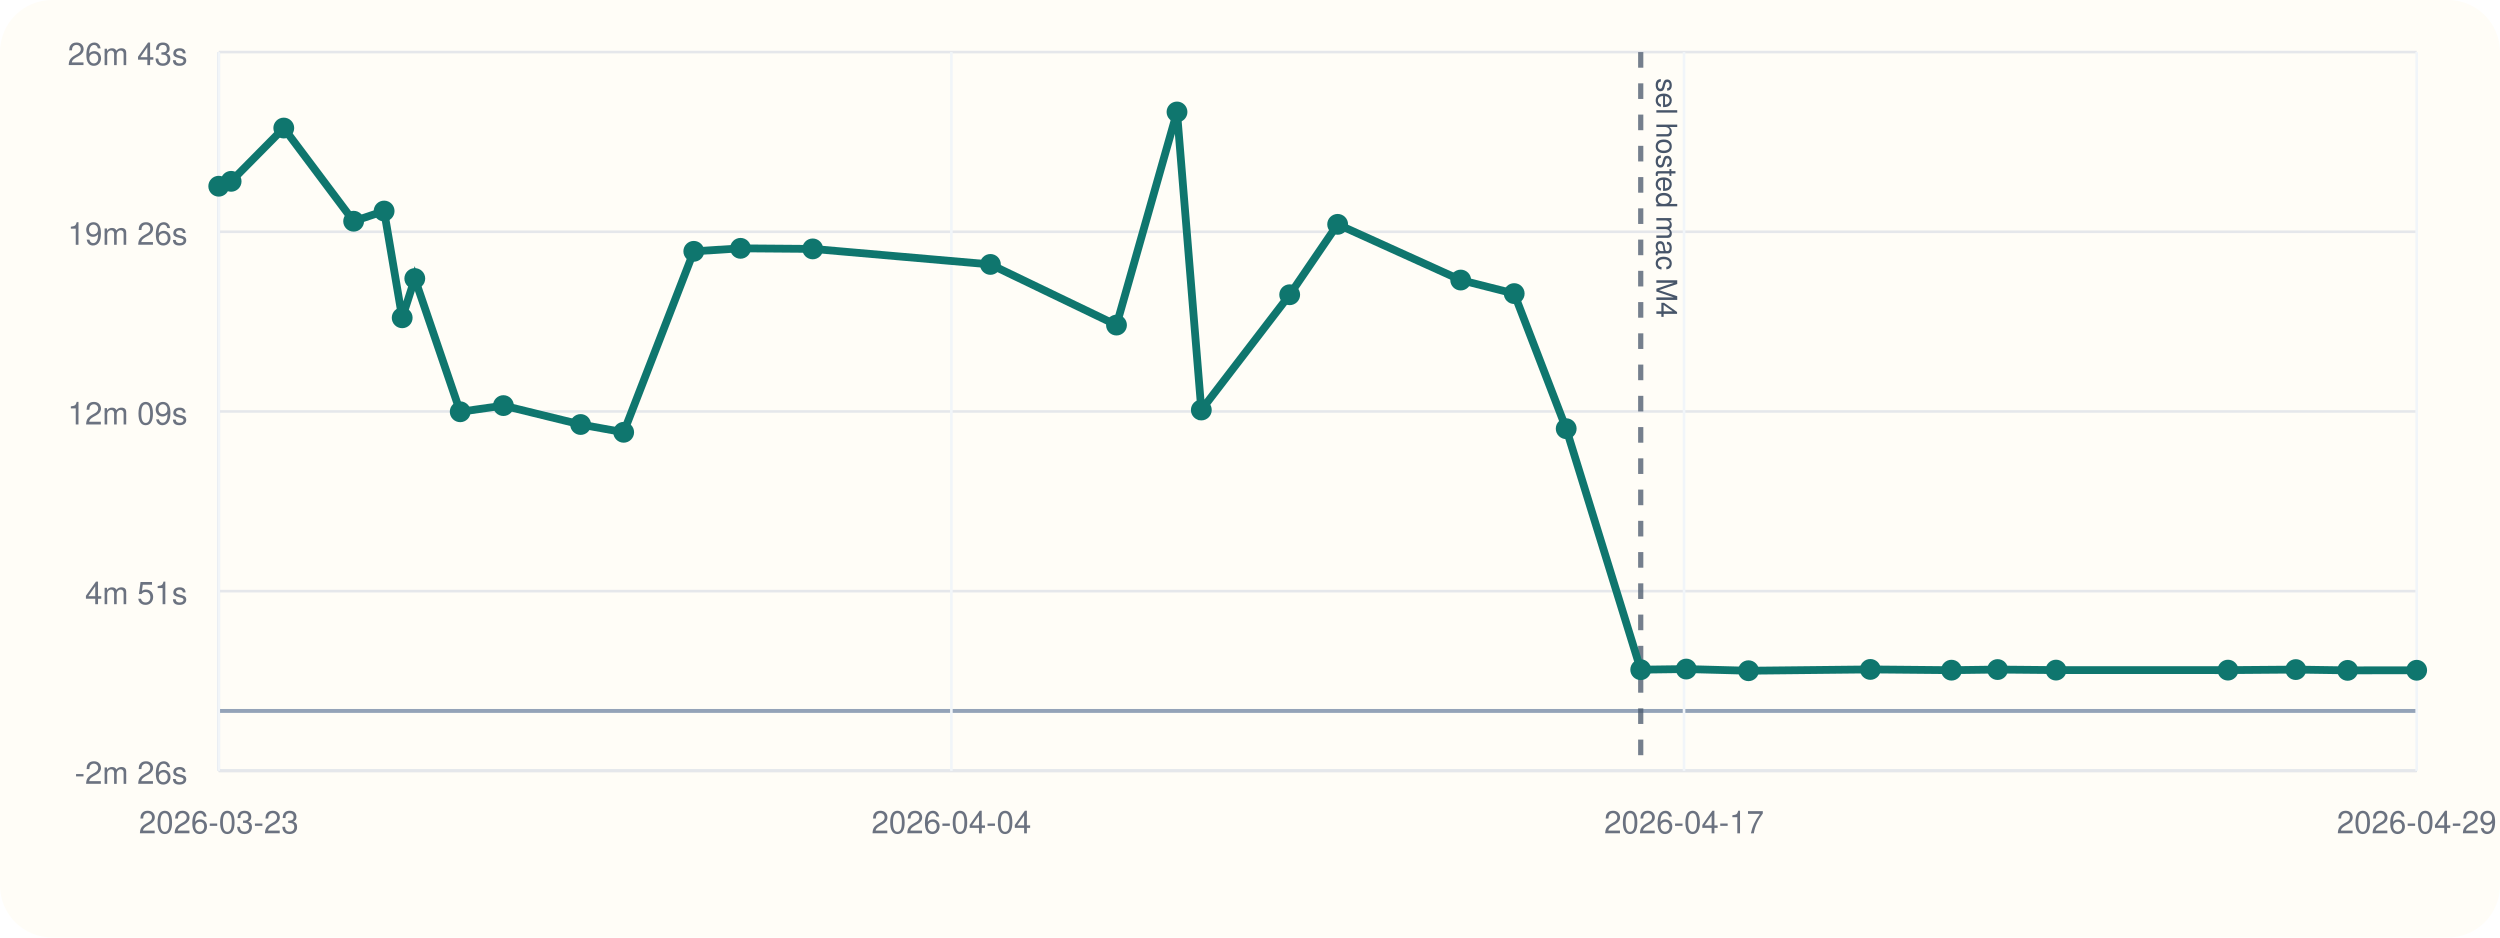
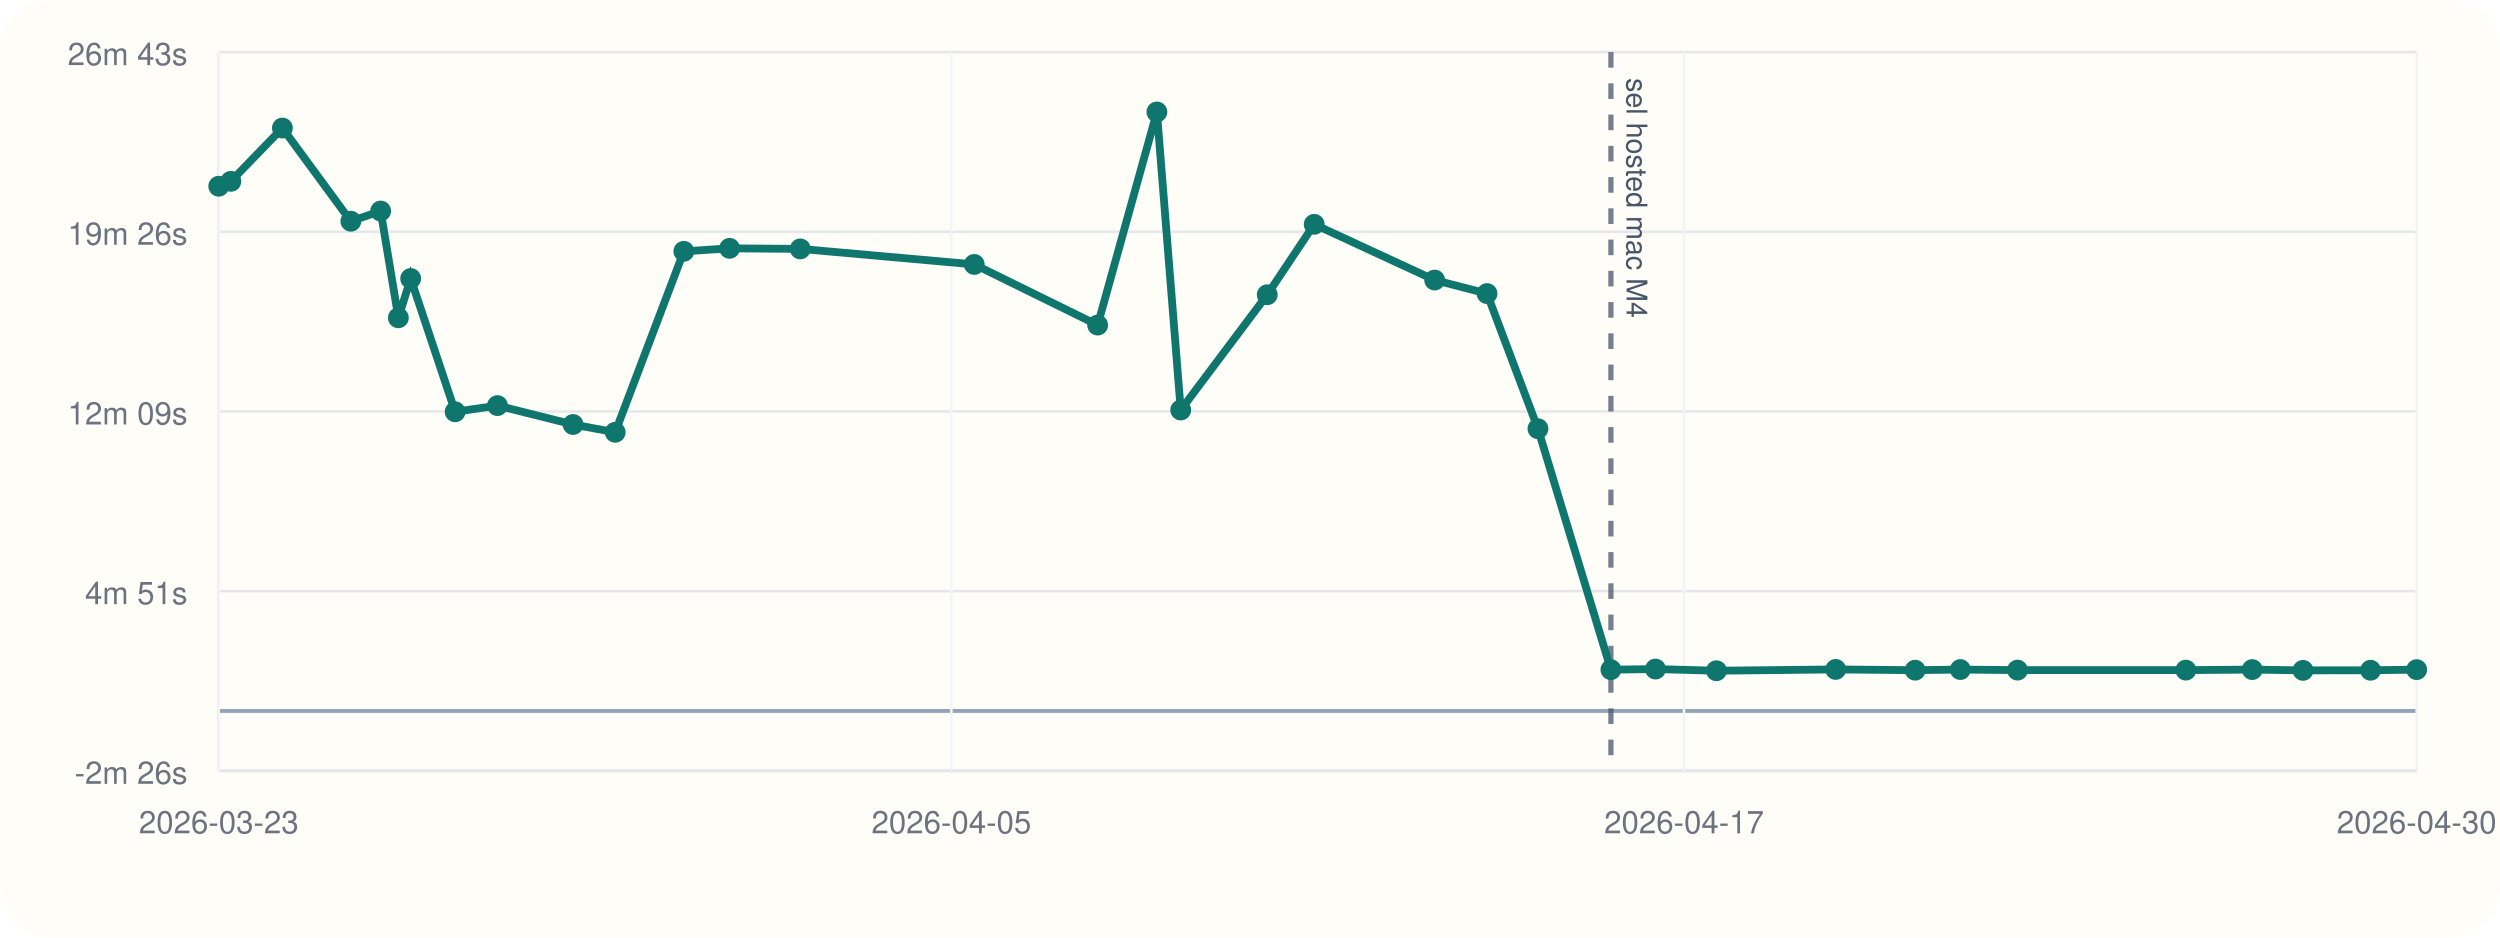
<svg xmlns="http://www.w3.org/2000/svg" viewBox="0 0 960 360">
  <rect width="960" height="360" rx="20" fill="#fffdf7" />
  <line x1="84" y1="296" x2="928" y2="296" stroke="#cbd5e1" stroke-width="1" />
  <line x1="84" y1="20" x2="84" y2="296" stroke="#cbd5e1" stroke-width="1" />
  <line x1="84" y1="273.00" x2="928" y2="273.00" stroke="#94a3b8" stroke-width="1.5" />
  <line x1="84" y1="296.00" x2="928" y2="296.00" stroke="#e5e7eb" stroke-width="1" />
  <text x="72" y="301.00" text-anchor="end" font-size="12" font-family="Helvetica, Arial, sans-serif" fill="#6b7280">-2m 26s</text>
  <line x1="84" y1="227.00" x2="928" y2="227.00" stroke="#e5e7eb" stroke-width="1" />
  <text x="72" y="232.00" text-anchor="end" font-size="12" font-family="Helvetica, Arial, sans-serif" fill="#6b7280">4m 51s</text>
  <line x1="84" y1="158.00" x2="928" y2="158.00" stroke="#e5e7eb" stroke-width="1" />
  <text x="72" y="163.00" text-anchor="end" font-size="12" font-family="Helvetica, Arial, sans-serif" fill="#6b7280">12m 09s</text>
  <line x1="84" y1="89.00" x2="928" y2="89.00" stroke="#e5e7eb" stroke-width="1" />
  <text x="72" y="94.00" text-anchor="end" font-size="12" font-family="Helvetica, Arial, sans-serif" fill="#6b7280">19m 26s</text>
  <line x1="84" y1="20.00" x2="928" y2="20.00" stroke="#e5e7eb" stroke-width="1" />
  <text x="72" y="25.00" text-anchor="end" font-size="12" font-family="Helvetica, Arial, sans-serif" fill="#6b7280">26m 43s</text>
  <line x1="84.00" y1="20" x2="84.00" y2="296" stroke="#f1f5f9" stroke-width="1" />
  <text x="84.00" y="320" text-anchor="middle" font-size="12" font-family="Helvetica, Arial, sans-serif" fill="#6b7280">2026-03-23</text>
  <line x1="365.33" y1="20" x2="365.33" y2="296" stroke="#f1f5f9" stroke-width="1" />
-   <text x="365.33" y="320" text-anchor="middle" font-size="12" font-family="Helvetica, Arial, sans-serif" fill="#6b7280">2026-04-04</text>
+   <text x="365.33" y="320" text-anchor="middle" font-size="12" font-family="Helvetica, Arial, sans-serif" fill="#6b7280">2026-04-05</text>
  <line x1="646.67" y1="20" x2="646.67" y2="296" stroke="#f1f5f9" stroke-width="1" />
  <text x="646.67" y="320" text-anchor="middle" font-size="12" font-family="Helvetica, Arial, sans-serif" fill="#6b7280">2026-04-17</text>
  <line x1="928.00" y1="20" x2="928.00" y2="296" stroke="#f1f5f9" stroke-width="1" />
-   <text x="928.00" y="320" text-anchor="middle" font-size="12" font-family="Helvetica, Arial, sans-serif" fill="#6b7280">2026-04-29</text>
-   <line x1="630.04" y1="20" x2="630.04" y2="296" stroke="#475569" stroke-width="2" stroke-dasharray="6 6" opacity="0.75" />
-   <text x="636.04" y="30" transform="rotate(90 636.04 30)" font-size="11" font-family="Helvetica, Arial, sans-serif" fill="#475569">sel hosted mac M4</text>
-   <polyline fill="none" stroke="#0f766e" stroke-width="3" points="84.00,71.51 88.75,69.63 108.97,49.17 135.80,84.95 147.50,81.04 154.44,122.03 159.28,106.96 176.72,158.12 193.31,155.75 222.96,163.01 239.49,166.00 266.42,96.51 284.36,95.36 312.08,95.58 380.32,101.54 428.73,124.83 451.97,43.00 461.31,157.44 495.24,113.18 513.66,86.15 560.91,107.54 581.45,112.74 601.42,164.62 630.04,257.16 647.52,256.92 671.43,257.56 718.21,257.06 749.37,257.35 767.08,257.11 789.51,257.32 855.54,257.33 881.58,257.12 901.49,257.42 928.00,257.38" />
+   <text x="928.00" y="320" text-anchor="middle" font-size="12" font-family="Helvetica, Arial, sans-serif" fill="#6b7280">2026-04-30</text>
+   <line x1="618.59" y1="20" x2="618.59" y2="296" stroke="#475569" stroke-width="2" stroke-dasharray="6 6" opacity="0.75" />
+   <text x="624.59" y="30" transform="rotate(90 624.59 30)" font-size="11" font-family="Helvetica, Arial, sans-serif" fill="#475569">sel hosted mac M4</text>
+   <polyline fill="none" stroke="#0f766e" stroke-width="3" points="84.00,71.51 88.65,69.63 108.44,49.17 134.72,84.95 146.17,81.04 152.97,122.03 157.70,106.96 174.77,158.12 191.02,155.75 220.05,163.01 236.23,166.00 262.59,96.51 280.16,95.36 307.30,95.58 374.11,101.54 421.50,124.83 444.25,43.00 453.40,157.44 486.62,113.18 504.65,86.15 550.91,107.54 571.02,112.74 590.57,164.62 618.59,257.16 635.71,256.92 659.11,257.56 704.91,257.06 735.42,257.35 752.76,257.11 774.72,257.32 839.36,257.33 864.86,257.12 884.35,257.42 910.30,257.38 928.00,257.14" />
  <circle cx="84.00" cy="71.51" r="4" fill="#0f766e" />
-   <circle cx="88.75" cy="69.63" r="4" fill="#0f766e" />
-   <circle cx="108.97" cy="49.17" r="4" fill="#0f766e" />
-   <circle cx="135.80" cy="84.95" r="4" fill="#0f766e" />
-   <circle cx="147.50" cy="81.04" r="4" fill="#0f766e" />
-   <circle cx="154.44" cy="122.03" r="4" fill="#0f766e" />
-   <circle cx="159.28" cy="106.96" r="4" fill="#0f766e" />
-   <circle cx="176.72" cy="158.12" r="4" fill="#0f766e" />
-   <circle cx="193.31" cy="155.75" r="4" fill="#0f766e" />
-   <circle cx="222.96" cy="163.01" r="4" fill="#0f766e" />
-   <circle cx="239.49" cy="166.00" r="4" fill="#0f766e" />
-   <circle cx="266.42" cy="96.51" r="4" fill="#0f766e" />
-   <circle cx="284.36" cy="95.36" r="4" fill="#0f766e" />
-   <circle cx="312.08" cy="95.58" r="4" fill="#0f766e" />
-   <circle cx="380.32" cy="101.54" r="4" fill="#0f766e" />
-   <circle cx="428.73" cy="124.83" r="4" fill="#0f766e" />
-   <circle cx="451.97" cy="43.00" r="4" fill="#0f766e" />
-   <circle cx="461.31" cy="157.44" r="4" fill="#0f766e" />
-   <circle cx="495.24" cy="113.18" r="4" fill="#0f766e" />
-   <circle cx="513.66" cy="86.15" r="4" fill="#0f766e" />
-   <circle cx="560.91" cy="107.54" r="4" fill="#0f766e" />
-   <circle cx="581.45" cy="112.74" r="4" fill="#0f766e" />
-   <circle cx="601.42" cy="164.62" r="4" fill="#0f766e" />
-   <circle cx="630.04" cy="257.16" r="4" fill="#0f766e" />
-   <circle cx="647.52" cy="256.92" r="4" fill="#0f766e" />
-   <circle cx="671.43" cy="257.56" r="4" fill="#0f766e" />
-   <circle cx="718.21" cy="257.06" r="4" fill="#0f766e" />
-   <circle cx="749.37" cy="257.35" r="4" fill="#0f766e" />
-   <circle cx="767.08" cy="257.11" r="4" fill="#0f766e" />
-   <circle cx="789.51" cy="257.32" r="4" fill="#0f766e" />
-   <circle cx="855.54" cy="257.33" r="4" fill="#0f766e" />
-   <circle cx="881.58" cy="257.12" r="4" fill="#0f766e" />
-   <circle cx="901.49" cy="257.42" r="4" fill="#0f766e" />
-   <circle cx="928.00" cy="257.38" r="4" fill="#0f766e" />
+   <circle cx="88.65" cy="69.63" r="4" fill="#0f766e" />
+   <circle cx="108.44" cy="49.17" r="4" fill="#0f766e" />
+   <circle cx="134.72" cy="84.95" r="4" fill="#0f766e" />
+   <circle cx="146.17" cy="81.04" r="4" fill="#0f766e" />
+   <circle cx="152.97" cy="122.03" r="4" fill="#0f766e" />
+   <circle cx="157.70" cy="106.96" r="4" fill="#0f766e" />
+   <circle cx="174.77" cy="158.12" r="4" fill="#0f766e" />
+   <circle cx="191.02" cy="155.75" r="4" fill="#0f766e" />
+   <circle cx="220.05" cy="163.01" r="4" fill="#0f766e" />
+   <circle cx="236.23" cy="166.00" r="4" fill="#0f766e" />
+   <circle cx="262.59" cy="96.51" r="4" fill="#0f766e" />
+   <circle cx="280.16" cy="95.36" r="4" fill="#0f766e" />
+   <circle cx="307.30" cy="95.58" r="4" fill="#0f766e" />
+   <circle cx="374.11" cy="101.54" r="4" fill="#0f766e" />
+   <circle cx="421.50" cy="124.83" r="4" fill="#0f766e" />
+   <circle cx="444.25" cy="43.00" r="4" fill="#0f766e" />
+   <circle cx="453.40" cy="157.44" r="4" fill="#0f766e" />
+   <circle cx="486.62" cy="113.18" r="4" fill="#0f766e" />
+   <circle cx="504.65" cy="86.15" r="4" fill="#0f766e" />
+   <circle cx="550.91" cy="107.54" r="4" fill="#0f766e" />
+   <circle cx="571.02" cy="112.74" r="4" fill="#0f766e" />
+   <circle cx="590.57" cy="164.62" r="4" fill="#0f766e" />
+   <circle cx="618.59" cy="257.16" r="4" fill="#0f766e" />
+   <circle cx="635.71" cy="256.92" r="4" fill="#0f766e" />
+   <circle cx="659.11" cy="257.56" r="4" fill="#0f766e" />
+   <circle cx="704.91" cy="257.06" r="4" fill="#0f766e" />
+   <circle cx="735.42" cy="257.35" r="4" fill="#0f766e" />
+   <circle cx="752.76" cy="257.11" r="4" fill="#0f766e" />
+   <circle cx="774.72" cy="257.32" r="4" fill="#0f766e" />
+   <circle cx="839.36" cy="257.33" r="4" fill="#0f766e" />
+   <circle cx="864.86" cy="257.12" r="4" fill="#0f766e" />
+   <circle cx="884.35" cy="257.42" r="4" fill="#0f766e" />
+   <circle cx="910.30" cy="257.38" r="4" fill="#0f766e" />
+   <circle cx="928.00" cy="257.14" r="4" fill="#0f766e" />
</svg>
